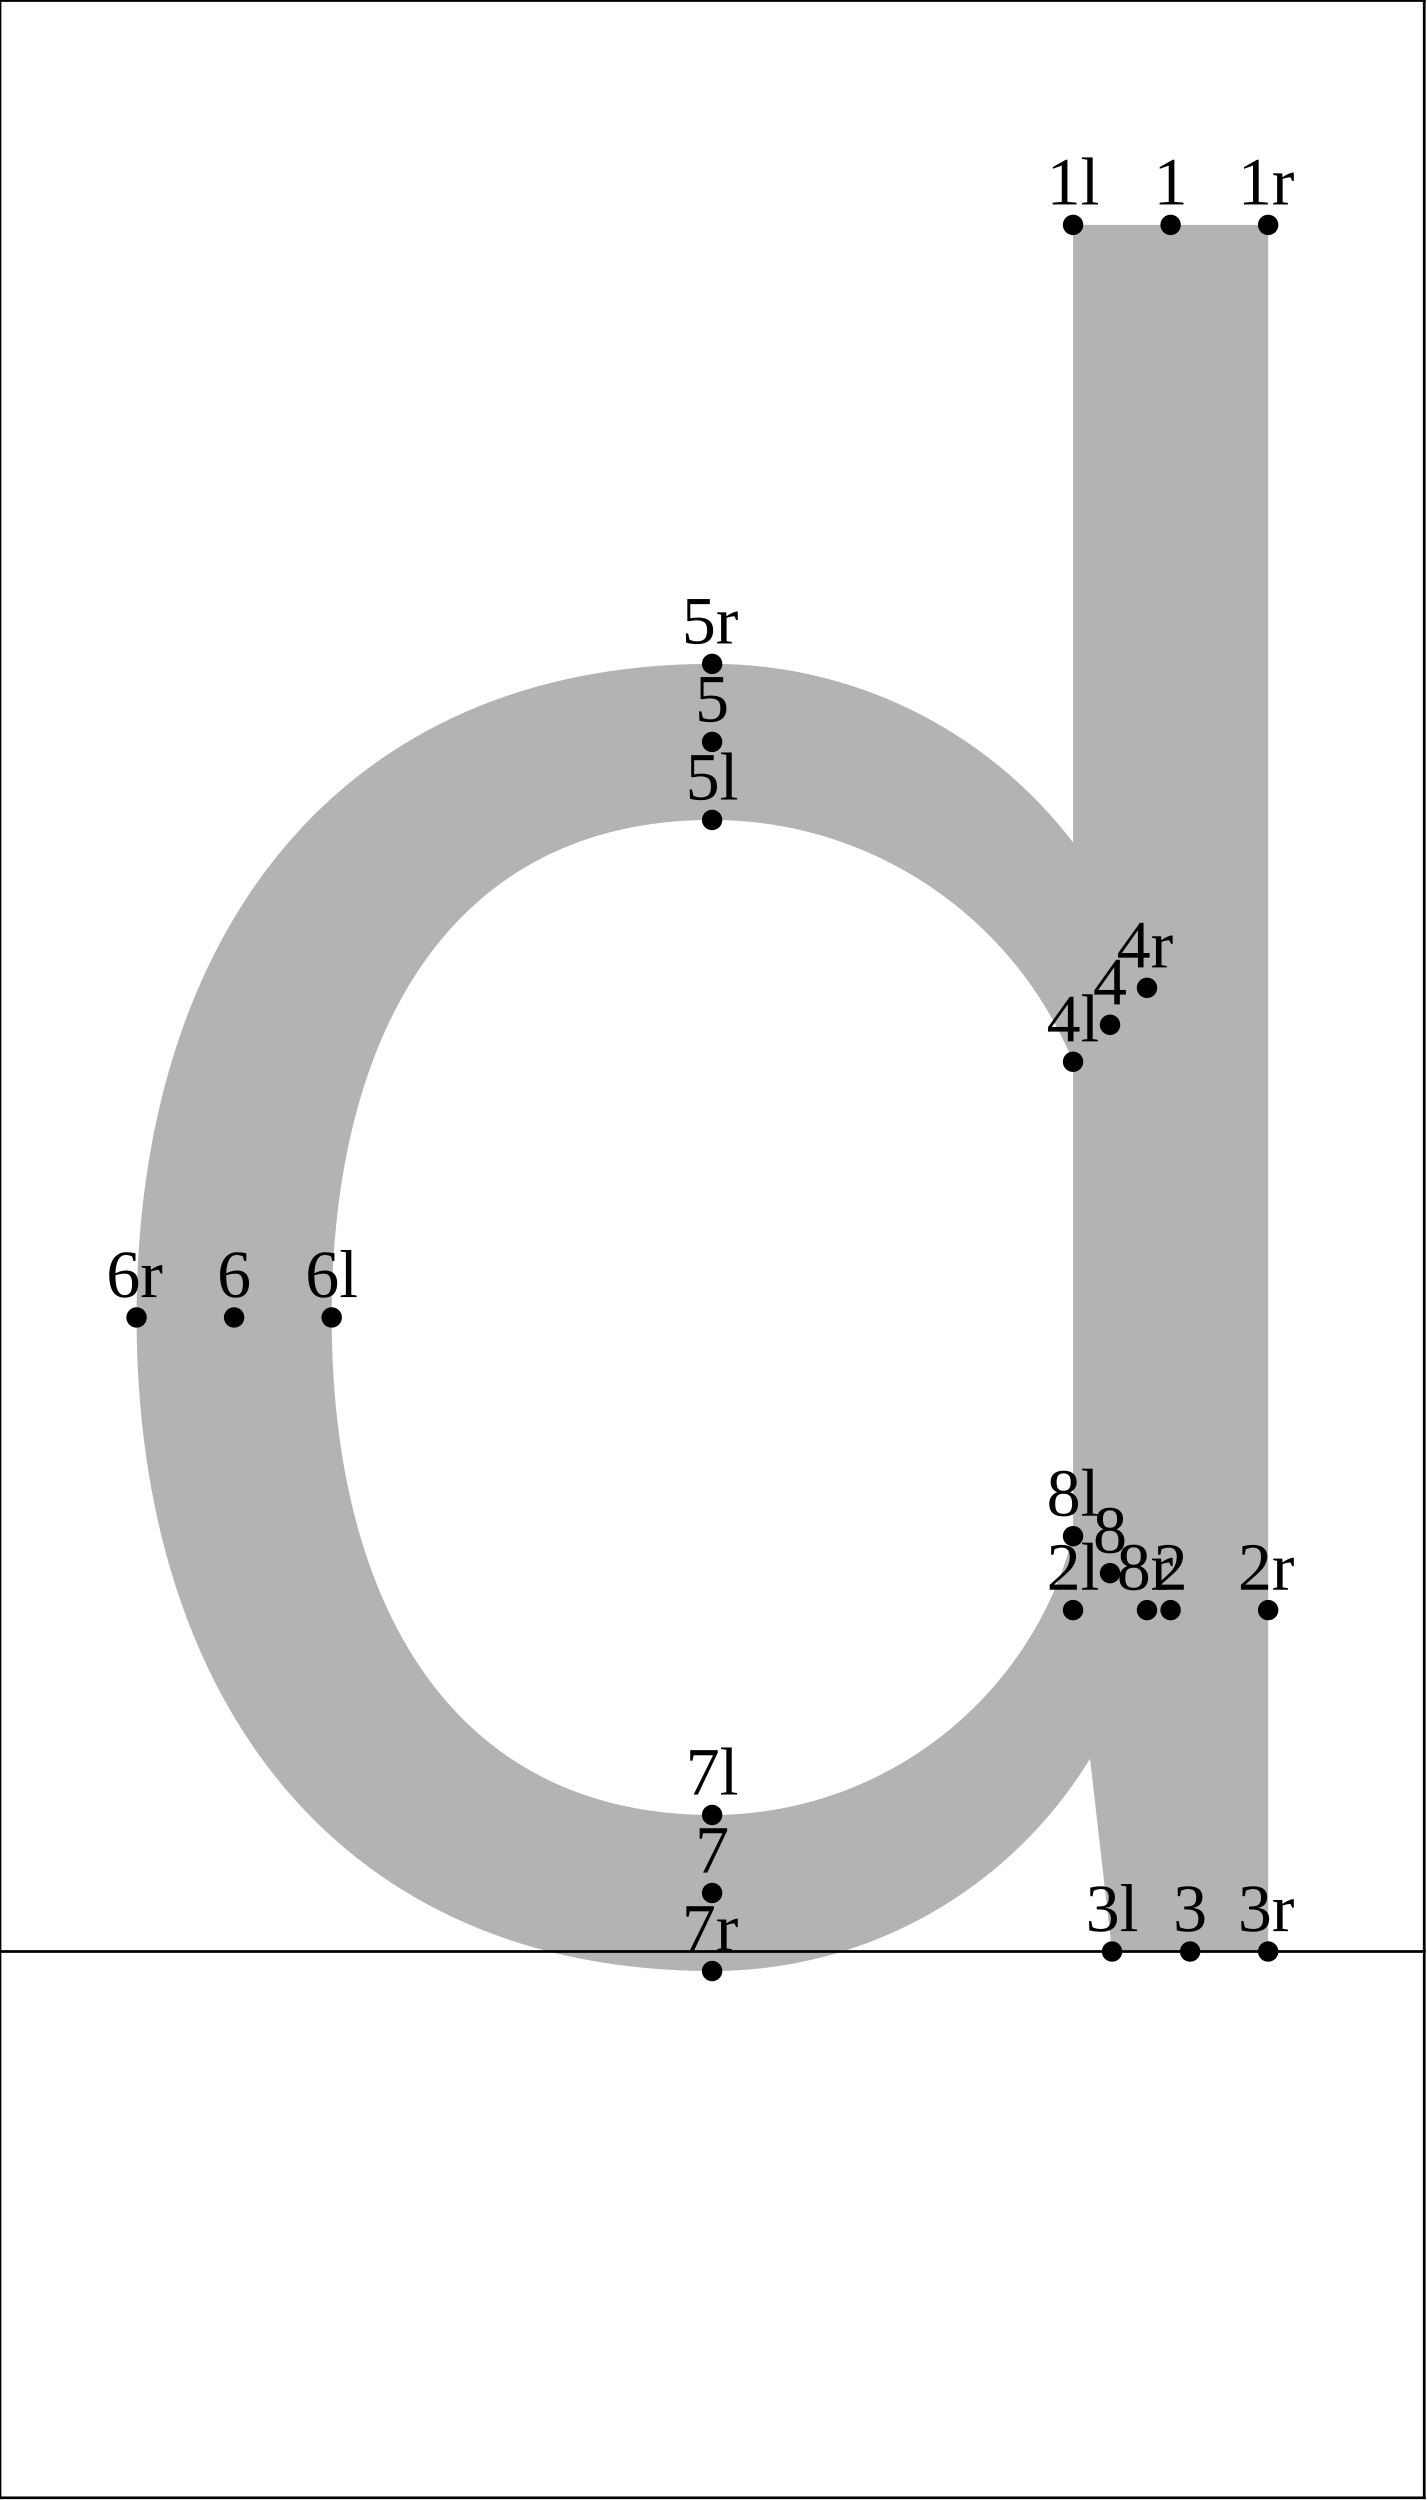
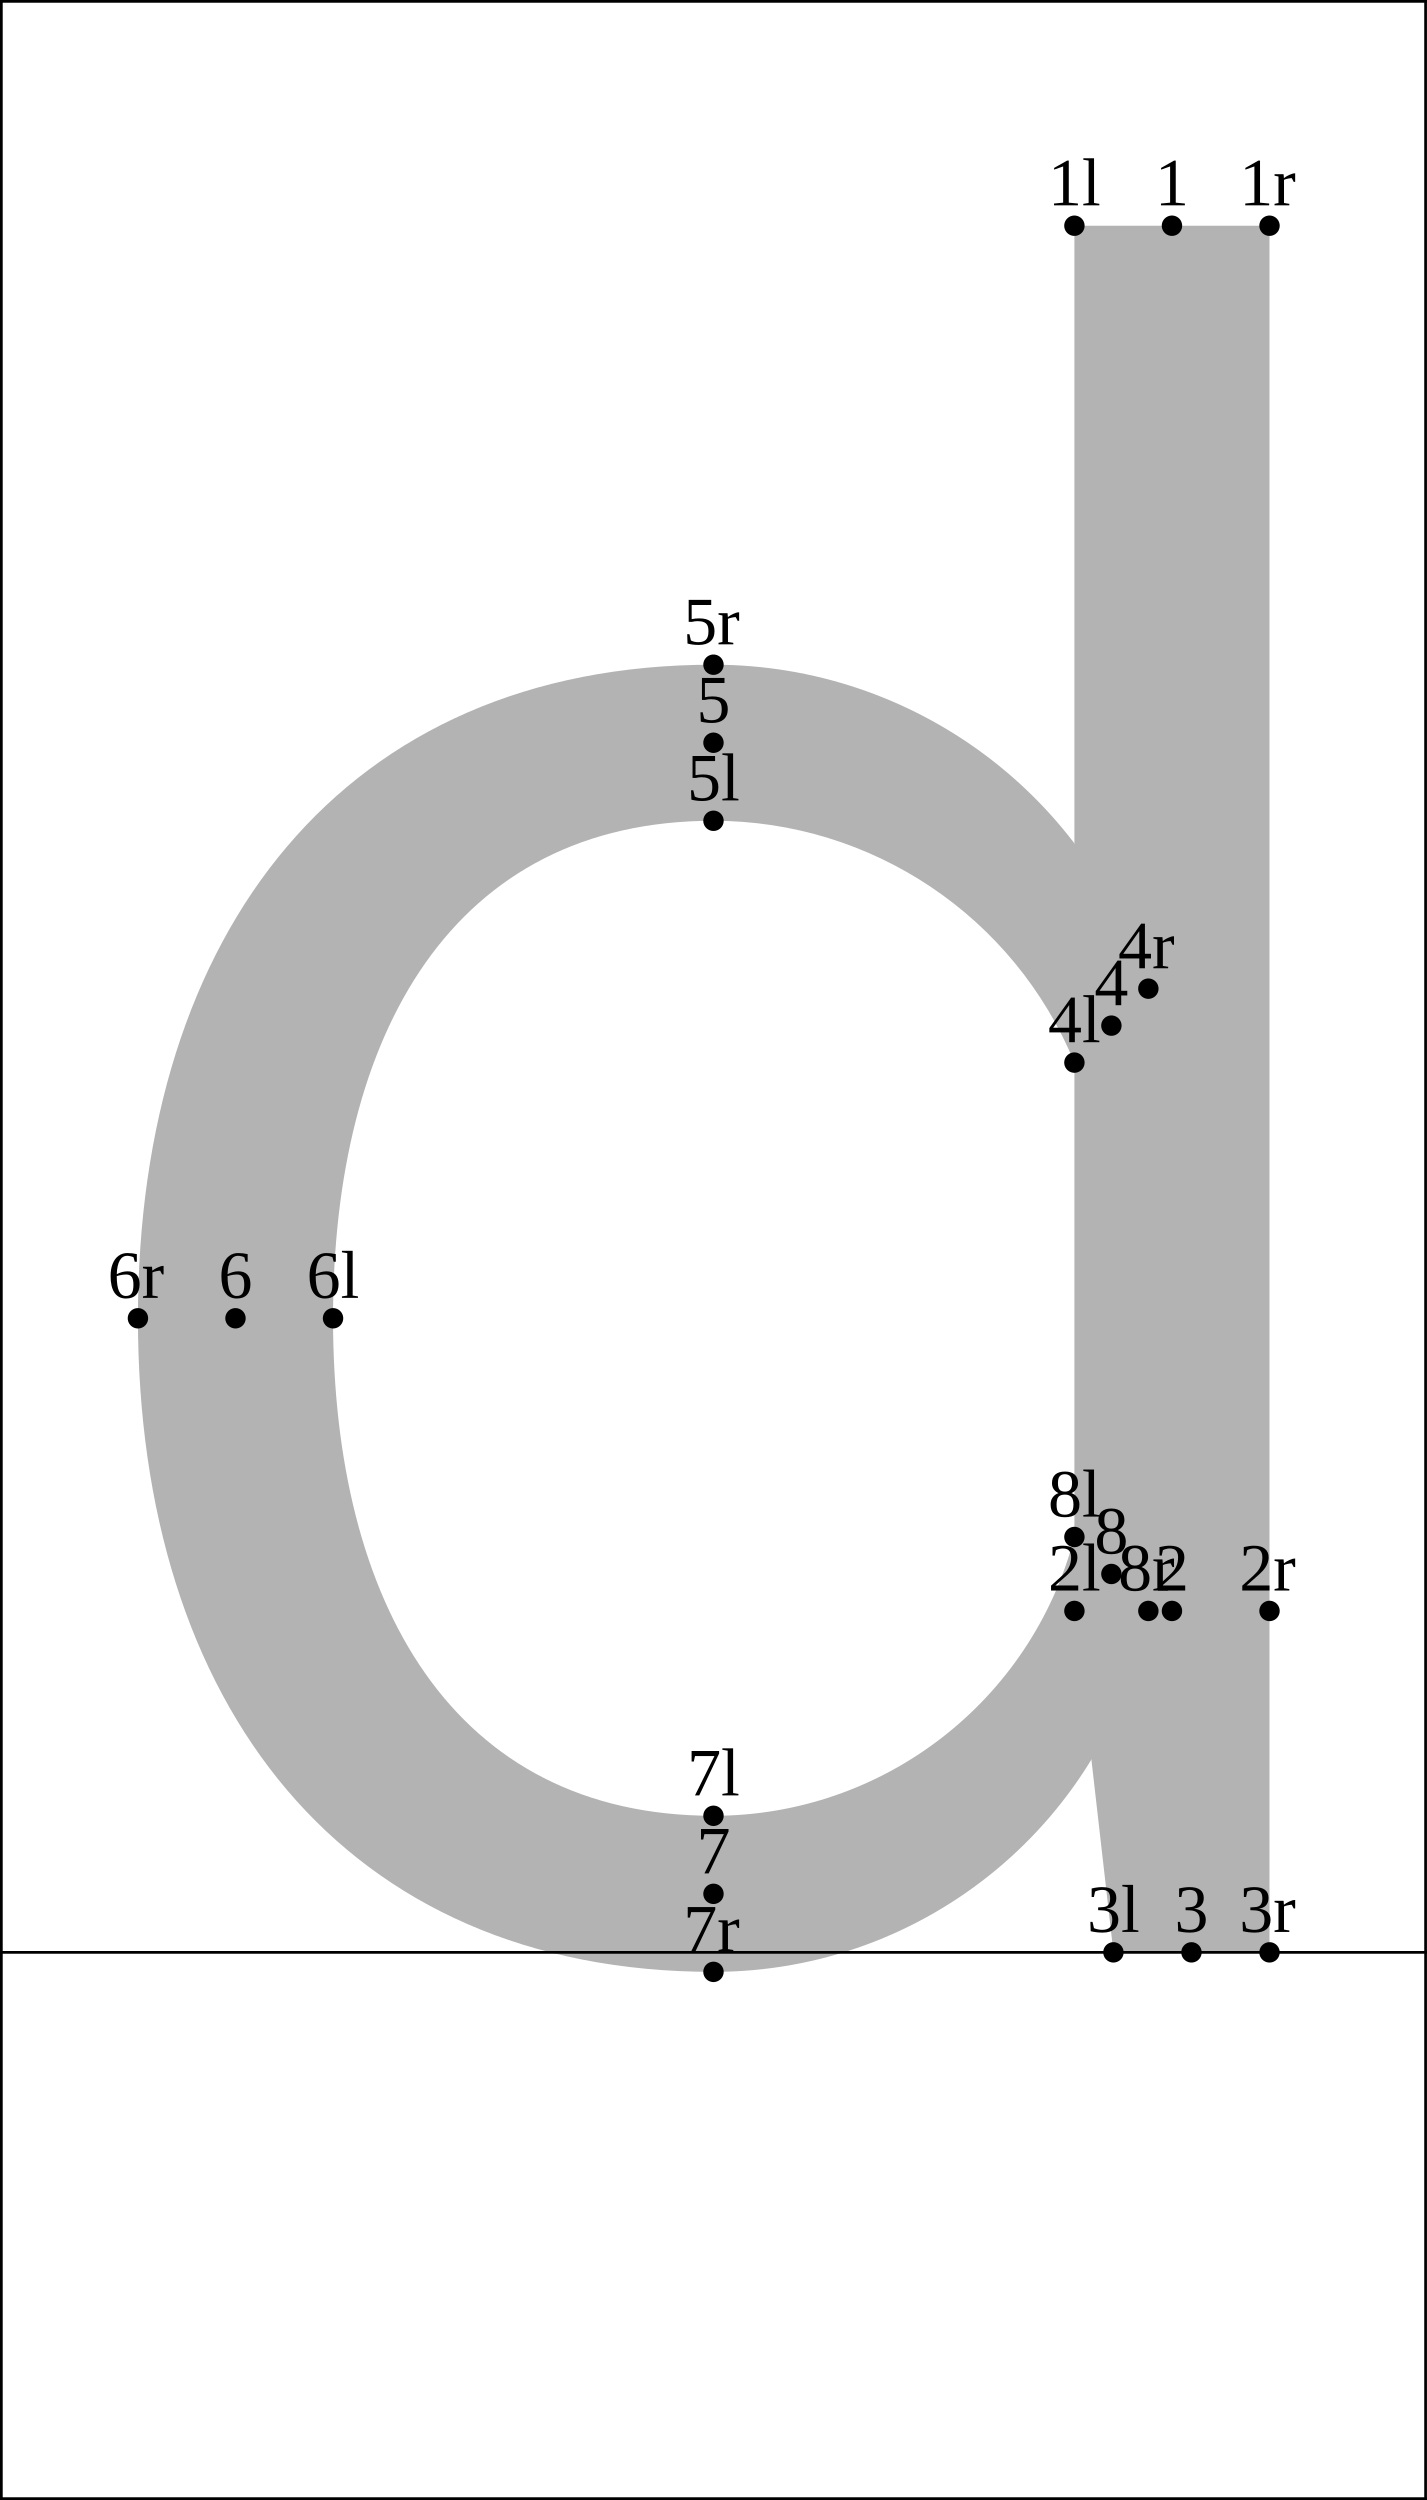
<svg xmlns="http://www.w3.org/2000/svg" version="1.1" width="209.854" height="367.662" viewBox="0 0 209.854 367.662">
-   <path d="M157.808 33.073L157.808 236.789L163.546 287L186.5 287L186.5 33.073Z" style="fill: rgb(70%,70%,70%);stroke: none;" />
-   <path d="M168.682 145.273C160.237 117.003,134.232 97.631,104.727 97.631C50.304 97.631,20.085 136.947,20.085 193.75C20.085 250.553,50.304 289.869,104.727 289.869C136.04 289.869,162.913 267.566,168.682 236.789L157.808 225.915C151.502 250.066,129.688 266.915,104.727 266.915C66.354 266.915,48.777 235.557,48.777 193.75C48.777 151.943,66.354 120.584,104.727 120.584C127.993 120.584,148.958 134.631,157.808 156.148Z" style="fill: rgb(70%,70%,70%);stroke: none;" />
-   <g transform="translate(153.9332 30.07277)" style="fill: rgb(0%,0%,0%);">
+   <path d="M158.008 33.196L158.008 236.913L163.746 287.123L186.7 287.123L186.7 33.196Z" style="fill: rgb(70%,70%,70%);stroke: none;" />
+   <path d="M168.882 145.397C160.437 117.126,134.432 97.754,104.927 97.754C50.504 97.754,20.285 137.07,20.285 193.873C20.285 250.676,50.504 289.993,104.927 289.993C136.24 289.993,163.113 267.69,168.882 236.913L158.008 226.038C151.702 250.189,129.888 267.039,104.927 267.039C66.554 267.039,48.977 235.68,48.977 193.873C48.977 152.066,66.554 120.708,104.927 120.708C128.193 120.708,149.158 134.754,158.008 156.271Z" style="fill: rgb(70%,70%,70%);stroke: none;" />
+   <g transform="translate(154.1332 30.19612)" style="fill: rgb(0%,0%,0%);">
    <text font-size="9.963">1l</text>
  </g>
-   <path d="M157.808 33.073l0 0" style="stroke:rgb(0%,0%,0%); stroke-width: 3;stroke-linecap: round;stroke-linejoin: round;stroke-miterlimit: 10;fill: none;" />
-   <g transform="translate(153.9332 233.7892)" style="fill: rgb(0%,0%,0%);">
+   <path d="M158.008 33.196l0 0" style="stroke:rgb(0%,0%,0%); stroke-width: 3;stroke-linecap: round;stroke-linejoin: round;stroke-miterlimit: 10;fill: none;" />
+   <g transform="translate(154.1332 233.9125)" style="fill: rgb(0%,0%,0%);">
    <text font-size="9.963">2l</text>
  </g>
-   <path d="M157.808 236.789l0 0" style="stroke:rgb(0%,0%,0%); stroke-width: 3;stroke-linecap: round;stroke-linejoin: round;stroke-miterlimit: 10;fill: none;" />
-   <g transform="translate(159.6716 284)" style="fill: rgb(0%,0%,0%);">
+   <path d="M158.008 236.913l0 0" style="stroke:rgb(0%,0%,0%); stroke-width: 3;stroke-linecap: round;stroke-linejoin: round;stroke-miterlimit: 10;fill: none;" />
+   <g transform="translate(159.8716 284.1234)" style="fill: rgb(0%,0%,0%);">
    <text font-size="9.963">3l</text>
  </g>
-   <path d="M163.546 287l0 0" style="stroke:rgb(0%,0%,0%); stroke-width: 3;stroke-linecap: round;stroke-linejoin: round;stroke-miterlimit: 10;fill: none;" />
-   <g transform="translate(153.9332 153.1481)" style="fill: rgb(0%,0%,0%);">
+   <path d="M163.746 287.123l0 0" style="stroke:rgb(0%,0%,0%); stroke-width: 3;stroke-linecap: round;stroke-linejoin: round;stroke-miterlimit: 10;fill: none;" />
+   <g transform="translate(154.1332 153.2714)" style="fill: rgb(0%,0%,0%);">
    <text font-size="9.963">4l</text>
  </g>
-   <path d="M157.808 156.148l0 0" style="stroke:rgb(0%,0%,0%); stroke-width: 3;stroke-linecap: round;stroke-linejoin: round;stroke-miterlimit: 10;fill: none;" />
-   <g transform="translate(100.8526 117.5845)" style="fill: rgb(0%,0%,0%);">
+   <path d="M158.008 156.271l0 0" style="stroke:rgb(0%,0%,0%); stroke-width: 3;stroke-linecap: round;stroke-linejoin: round;stroke-miterlimit: 10;fill: none;" />
+   <g transform="translate(101.0526 117.7078)" style="fill: rgb(0%,0%,0%);">
    <text font-size="9.963">5l</text>
  </g>
-   <path d="M104.727 120.584l0 0" style="stroke:rgb(0%,0%,0%); stroke-width: 3;stroke-linecap: round;stroke-linejoin: round;stroke-miterlimit: 10;fill: none;" />
-   <g transform="translate(44.9026 190.75)" style="fill: rgb(0%,0%,0%);">
+   <path d="M104.927 120.708l0 0" style="stroke:rgb(0%,0%,0%); stroke-width: 3;stroke-linecap: round;stroke-linejoin: round;stroke-miterlimit: 10;fill: none;" />
+   <g transform="translate(45.1026 190.8733)" style="fill: rgb(0%,0%,0%);">
    <text font-size="9.963">6l</text>
  </g>
-   <path d="M48.777 193.75l0 0" style="stroke:rgb(0%,0%,0%); stroke-width: 3;stroke-linecap: round;stroke-linejoin: round;stroke-miterlimit: 10;fill: none;" />
-   <g transform="translate(100.8526 263.9155)" style="fill: rgb(0%,0%,0%);">
+   <path d="M48.977 193.873l0 0" style="stroke:rgb(0%,0%,0%); stroke-width: 3;stroke-linecap: round;stroke-linejoin: round;stroke-miterlimit: 10;fill: none;" />
+   <g transform="translate(101.0526 264.0388)" style="fill: rgb(0%,0%,0%);">
    <text font-size="9.963">7l</text>
  </g>
-   <path d="M104.727 266.915l0 0" style="stroke:rgb(0%,0%,0%); stroke-width: 3;stroke-linecap: round;stroke-linejoin: round;stroke-miterlimit: 10;fill: none;" />
-   <g transform="translate(153.9332 222.9146)" style="fill: rgb(0%,0%,0%);">
+   <path d="M104.927 267.039l0 0" style="stroke:rgb(0%,0%,0%); stroke-width: 3;stroke-linecap: round;stroke-linejoin: round;stroke-miterlimit: 10;fill: none;" />
+   <g transform="translate(154.1332 223.0379)" style="fill: rgb(0%,0%,0%);">
    <text font-size="9.963">8l</text>
  </g>
-   <path d="M157.808 225.915l0 0" style="stroke:rgb(0%,0%,0%); stroke-width: 3;stroke-linecap: round;stroke-linejoin: round;stroke-miterlimit: 10;fill: none;" />
-   <g transform="translate(169.6632 30.07277)" style="fill: rgb(0%,0%,0%);">
+   <path d="M158.008 226.038l0 0" style="stroke:rgb(0%,0%,0%); stroke-width: 3;stroke-linecap: round;stroke-linejoin: round;stroke-miterlimit: 10;fill: none;" />
+   <g transform="translate(169.8632 30.19612)" style="fill: rgb(0%,0%,0%);">
    <text font-size="9.963">1</text>
  </g>
-   <path d="M172.154 33.073l0 0" style="stroke:rgb(0%,0%,0%); stroke-width: 3;stroke-linecap: round;stroke-linejoin: round;stroke-miterlimit: 10;fill: none;" />
-   <g transform="translate(169.6632 233.7892)" style="fill: rgb(0%,0%,0%);">
+   <path d="M172.354 33.196l0 0" style="stroke:rgb(0%,0%,0%); stroke-width: 3;stroke-linecap: round;stroke-linejoin: round;stroke-miterlimit: 10;fill: none;" />
+   <g transform="translate(169.8632 233.9125)" style="fill: rgb(0%,0%,0%);">
    <text font-size="9.963">2</text>
  </g>
-   <path d="M172.154 236.789l0 0" style="stroke:rgb(0%,0%,0%); stroke-width: 3;stroke-linecap: round;stroke-linejoin: round;stroke-miterlimit: 10;fill: none;" />
-   <g transform="translate(172.5324 284)" style="fill: rgb(0%,0%,0%);">
+   <path d="M172.354 236.913l0 0" style="stroke:rgb(0%,0%,0%); stroke-width: 3;stroke-linecap: round;stroke-linejoin: round;stroke-miterlimit: 10;fill: none;" />
+   <g transform="translate(172.7324 284.1234)" style="fill: rgb(0%,0%,0%);">
    <text font-size="9.963">3</text>
  </g>
-   <path d="M175.023 287l0 0" style="stroke:rgb(0%,0%,0%); stroke-width: 3;stroke-linecap: round;stroke-linejoin: round;stroke-miterlimit: 10;fill: none;" />
-   <g transform="translate(160.7543 147.7107)" style="fill: rgb(0%,0%,0%);">
+   <path d="M175.223 287.123l0 0" style="stroke:rgb(0%,0%,0%); stroke-width: 3;stroke-linecap: round;stroke-linejoin: round;stroke-miterlimit: 10;fill: none;" />
+   <g transform="translate(160.9543 147.8341)" style="fill: rgb(0%,0%,0%);">
    <text font-size="9.963">4</text>
  </g>
-   <path d="M163.245 150.711l0 0" style="stroke:rgb(0%,0%,0%); stroke-width: 3;stroke-linecap: round;stroke-linejoin: round;stroke-miterlimit: 10;fill: none;" />
-   <g transform="translate(102.2363 106.1076)" style="fill: rgb(0%,0%,0%);">
+   <path d="M163.445 150.834l0 0" style="stroke:rgb(0%,0%,0%); stroke-width: 3;stroke-linecap: round;stroke-linejoin: round;stroke-miterlimit: 10;fill: none;" />
+   <g transform="translate(102.4363 106.2309)" style="fill: rgb(0%,0%,0%);">
    <text font-size="9.963">5</text>
  </g>
-   <path d="M104.727 109.108l0 0" style="stroke:rgb(0%,0%,0%); stroke-width: 3;stroke-linecap: round;stroke-linejoin: round;stroke-miterlimit: 10;fill: none;" />
-   <g transform="translate(31.94009 190.75)" style="fill: rgb(0%,0%,0%);">
+   <path d="M104.927 109.231l0 0" style="stroke:rgb(0%,0%,0%); stroke-width: 3;stroke-linecap: round;stroke-linejoin: round;stroke-miterlimit: 10;fill: none;" />
+   <g transform="translate(32.14009 190.8733)" style="fill: rgb(0%,0%,0%);">
    <text font-size="9.963">6</text>
  </g>
-   <path d="M34.431 193.75l0 0" style="stroke:rgb(0%,0%,0%); stroke-width: 3;stroke-linecap: round;stroke-linejoin: round;stroke-miterlimit: 10;fill: none;" />
-   <g transform="translate(102.2363 275.3924)" style="fill: rgb(0%,0%,0%);">
+   <path d="M34.631 193.873l0 0" style="stroke:rgb(0%,0%,0%); stroke-width: 3;stroke-linecap: round;stroke-linejoin: round;stroke-miterlimit: 10;fill: none;" />
+   <g transform="translate(102.4363 275.5157)" style="fill: rgb(0%,0%,0%);">
    <text font-size="9.963">7</text>
  </g>
-   <path d="M104.727 278.392l0 0" style="stroke:rgb(0%,0%,0%); stroke-width: 3;stroke-linecap: round;stroke-linejoin: round;stroke-miterlimit: 10;fill: none;" />
-   <g transform="translate(160.7543 228.3519)" style="fill: rgb(0%,0%,0%);">
+   <path d="M104.927 278.516l0 0" style="stroke:rgb(0%,0%,0%); stroke-width: 3;stroke-linecap: round;stroke-linejoin: round;stroke-miterlimit: 10;fill: none;" />
+   <g transform="translate(160.9543 228.4752)" style="fill: rgb(0%,0%,0%);">
    <text font-size="9.963">8</text>
  </g>
-   <path d="M163.245 231.352l0 0" style="stroke:rgb(0%,0%,0%); stroke-width: 3;stroke-linecap: round;stroke-linejoin: round;stroke-miterlimit: 10;fill: none;" />
-   <g transform="translate(182.0584 30.07277)" style="fill: rgb(0%,0%,0%);">
+   <path d="M163.445 231.475l0 0" style="stroke:rgb(0%,0%,0%); stroke-width: 3;stroke-linecap: round;stroke-linejoin: round;stroke-miterlimit: 10;fill: none;" />
+   <g transform="translate(182.2584 30.19612)" style="fill: rgb(0%,0%,0%);">
    <text font-size="9.963">1r</text>
  </g>
-   <path d="M186.5 33.073l0 0" style="stroke:rgb(0%,0%,0%); stroke-width: 3;stroke-linecap: round;stroke-linejoin: round;stroke-miterlimit: 10;fill: none;" />
-   <g transform="translate(182.0584 233.7892)" style="fill: rgb(0%,0%,0%);">
+   <path d="M186.7 33.196l0 0" style="stroke:rgb(0%,0%,0%); stroke-width: 3;stroke-linecap: round;stroke-linejoin: round;stroke-miterlimit: 10;fill: none;" />
+   <g transform="translate(182.2584 233.9125)" style="fill: rgb(0%,0%,0%);">
    <text font-size="9.963">2r</text>
  </g>
-   <path d="M186.5 236.789l0 0" style="stroke:rgb(0%,0%,0%); stroke-width: 3;stroke-linecap: round;stroke-linejoin: round;stroke-miterlimit: 10;fill: none;" />
-   <g transform="translate(182.0584 284)" style="fill: rgb(0%,0%,0%);">
+   <path d="M186.7 236.913l0 0" style="stroke:rgb(0%,0%,0%); stroke-width: 3;stroke-linecap: round;stroke-linejoin: round;stroke-miterlimit: 10;fill: none;" />
+   <g transform="translate(182.2584 284.1234)" style="fill: rgb(0%,0%,0%);">
    <text font-size="9.963">3r</text>
  </g>
-   <path d="M186.5 287l0 0" style="stroke:rgb(0%,0%,0%); stroke-width: 3;stroke-linecap: round;stroke-linejoin: round;stroke-miterlimit: 10;fill: none;" />
-   <g transform="translate(164.2406 142.2734)" style="fill: rgb(0%,0%,0%);">
+   <path d="M186.7 287.123l0 0" style="stroke:rgb(0%,0%,0%); stroke-width: 3;stroke-linecap: round;stroke-linejoin: round;stroke-miterlimit: 10;fill: none;" />
+   <g transform="translate(164.4406 142.3968)" style="fill: rgb(0%,0%,0%);">
    <text font-size="9.963">4r</text>
  </g>
-   <path d="M168.682 145.273l0 0" style="stroke:rgb(0%,0%,0%); stroke-width: 3;stroke-linecap: round;stroke-linejoin: round;stroke-miterlimit: 10;fill: none;" />
-   <g transform="translate(100.2852 94.63063)" style="fill: rgb(0%,0%,0%);">
+   <path d="M168.882 145.397l0 0" style="stroke:rgb(0%,0%,0%); stroke-width: 3;stroke-linecap: round;stroke-linejoin: round;stroke-miterlimit: 10;fill: none;" />
+   <g transform="translate(100.4852 94.75398)" style="fill: rgb(0%,0%,0%);">
    <text font-size="9.963">5r</text>
  </g>
-   <path d="M104.727 97.631l0 0" style="stroke:rgb(0%,0%,0%); stroke-width: 3;stroke-linecap: round;stroke-linejoin: round;stroke-miterlimit: 10;fill: none;" />
-   <g transform="translate(15.64284 190.75)" style="fill: rgb(0%,0%,0%);">
+   <path d="M104.927 97.754l0 0" style="stroke:rgb(0%,0%,0%); stroke-width: 3;stroke-linecap: round;stroke-linejoin: round;stroke-miterlimit: 10;fill: none;" />
+   <g transform="translate(15.84283 190.8733)" style="fill: rgb(0%,0%,0%);">
    <text font-size="9.963">6r</text>
  </g>
-   <path d="M20.085 193.75l0 0" style="stroke:rgb(0%,0%,0%); stroke-width: 3;stroke-linecap: round;stroke-linejoin: round;stroke-miterlimit: 10;fill: none;" />
-   <g transform="translate(100.2852 286.8693)" style="fill: rgb(0%,0%,0%);">
+   <path d="M20.285 193.873l0 0" style="stroke:rgb(0%,0%,0%); stroke-width: 3;stroke-linecap: round;stroke-linejoin: round;stroke-miterlimit: 10;fill: none;" />
+   <g transform="translate(100.4852 286.9926)" style="fill: rgb(0%,0%,0%);">
    <text font-size="9.963">7r</text>
  </g>
-   <path d="M104.727 289.869l0 0" style="stroke:rgb(0%,0%,0%); stroke-width: 3;stroke-linecap: round;stroke-linejoin: round;stroke-miterlimit: 10;fill: none;" />
-   <g transform="translate(164.2406 233.7892)" style="fill: rgb(0%,0%,0%);">
+   <path d="M104.927 289.993l0 0" style="stroke:rgb(0%,0%,0%); stroke-width: 3;stroke-linecap: round;stroke-linejoin: round;stroke-miterlimit: 10;fill: none;" />
+   <g transform="translate(164.4406 233.9125)" style="fill: rgb(0%,0%,0%);">
    <text font-size="9.963">8r</text>
  </g>
-   <path d="M168.682 236.789l0 0" style="stroke:rgb(0%,0%,0%); stroke-width: 3;stroke-linecap: round;stroke-linejoin: round;stroke-miterlimit: 10;fill: none;" />
-   <path d="M0 287L209.454 287" style="stroke:rgb(0%,0%,0%); stroke-width: 0.4;stroke-linecap: square;stroke-linejoin: round;stroke-miterlimit: 10;fill: none;" />
-   <path d="M0 0.077L209.454 0.077" style="stroke:rgb(0%,0%,0%); stroke-width: 0.4;stroke-linecap: square;stroke-linejoin: round;stroke-miterlimit: 10;fill: none;" />
-   <path d="M0 367.339L209.454 367.339" style="stroke:rgb(0%,0%,0%); stroke-width: 0.4;stroke-linecap: square;stroke-linejoin: round;stroke-miterlimit: 10;fill: none;" />
-   <path d="M0 367.339L0 0.077" style="stroke:rgb(0%,0%,0%); stroke-width: 0.4;stroke-linecap: square;stroke-linejoin: round;stroke-miterlimit: 10;fill: none;" />
-   <path d="M209.454 367.339L209.454 0.077" style="stroke:rgb(0%,0%,0%); stroke-width: 0.4;stroke-linecap: square;stroke-linejoin: round;stroke-miterlimit: 10;fill: none;" />
+   <path d="M168.882 236.913l0 0" style="stroke:rgb(0%,0%,0%); stroke-width: 3;stroke-linecap: round;stroke-linejoin: round;stroke-miterlimit: 10;fill: none;" />
+   <path d="M0.2 287.123L209.654 287.123" style="stroke:rgb(0%,0%,0%); stroke-width: 0.4;stroke-linecap: square;stroke-linejoin: round;stroke-miterlimit: 10;fill: none;" />
+   <path d="M0.2 0.2L209.654 0.2" style="stroke:rgb(0%,0%,0%); stroke-width: 0.4;stroke-linecap: square;stroke-linejoin: round;stroke-miterlimit: 10;fill: none;" />
+   <path d="M0.2 367.462L209.654 367.462" style="stroke:rgb(0%,0%,0%); stroke-width: 0.4;stroke-linecap: square;stroke-linejoin: round;stroke-miterlimit: 10;fill: none;" />
+   <path d="M0.2 367.462L0.2 0.2" style="stroke:rgb(0%,0%,0%); stroke-width: 0.4;stroke-linecap: square;stroke-linejoin: round;stroke-miterlimit: 10;fill: none;" />
+   <path d="M209.654 367.462L209.654 0.2" style="stroke:rgb(0%,0%,0%); stroke-width: 0.4;stroke-linecap: square;stroke-linejoin: round;stroke-miterlimit: 10;fill: none;" />
</svg>
